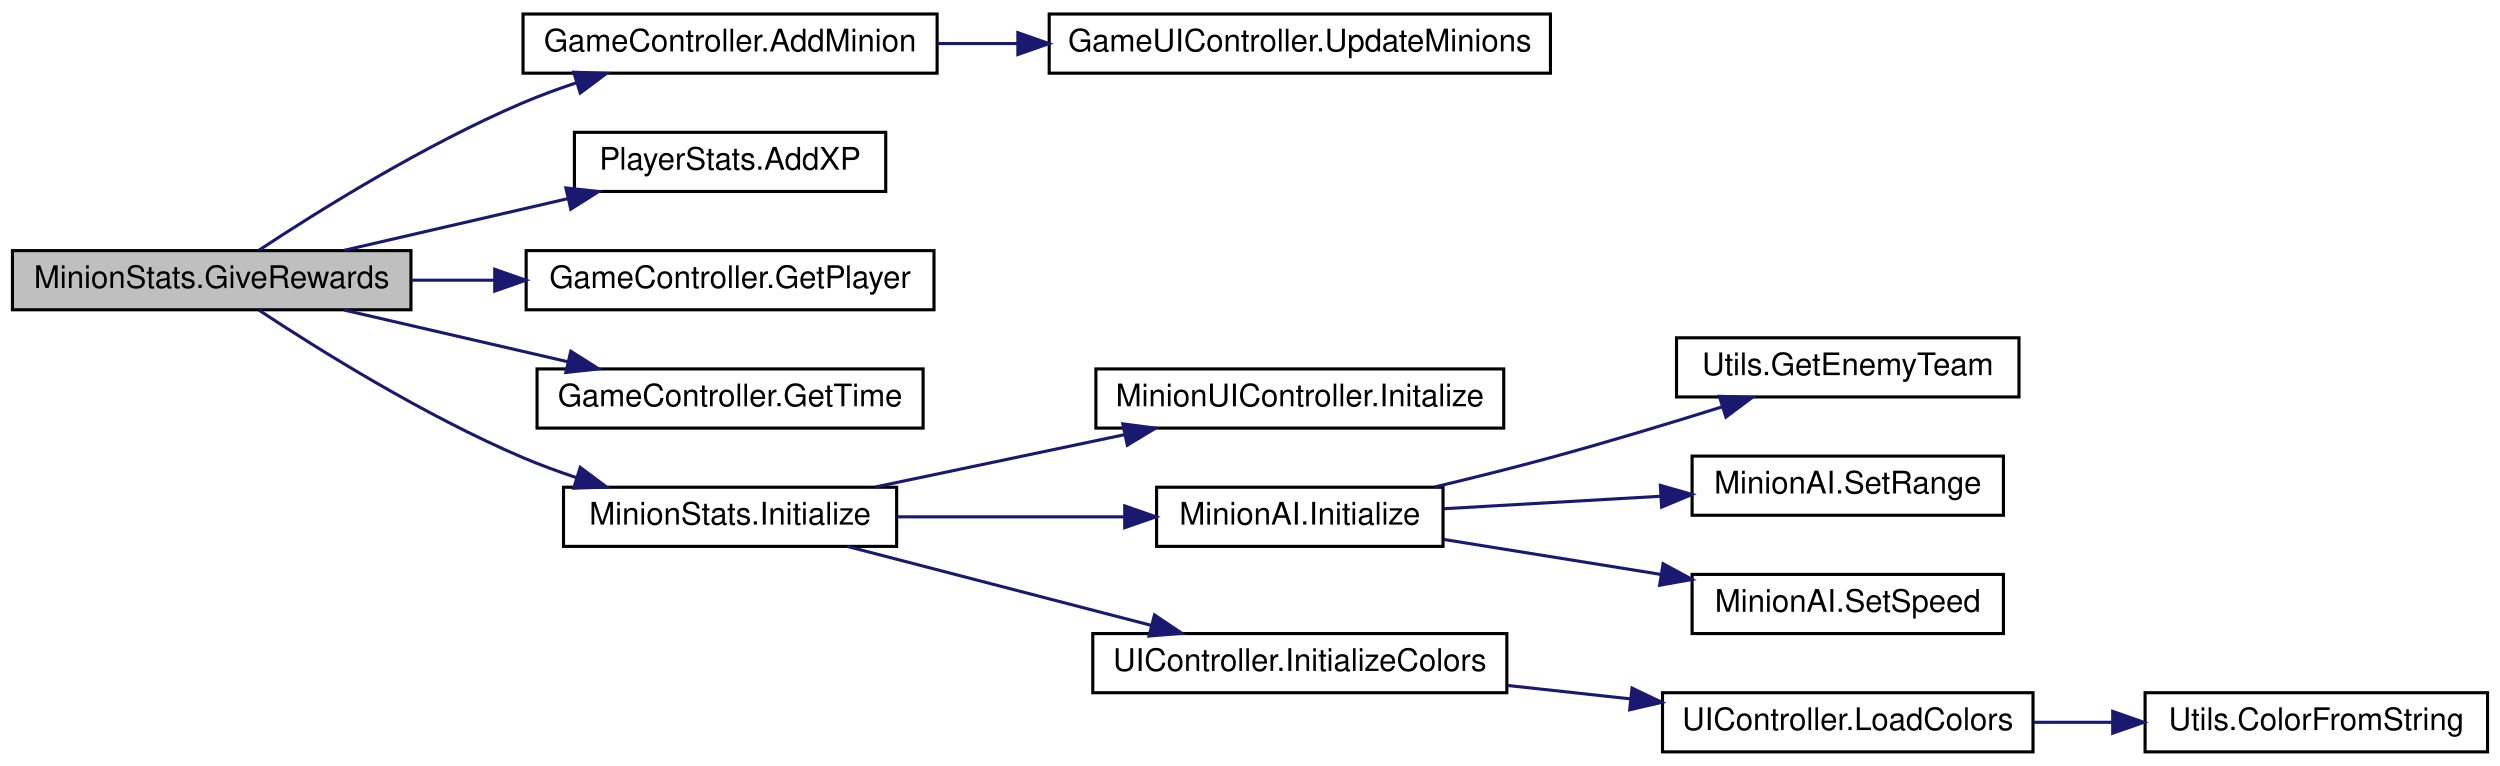
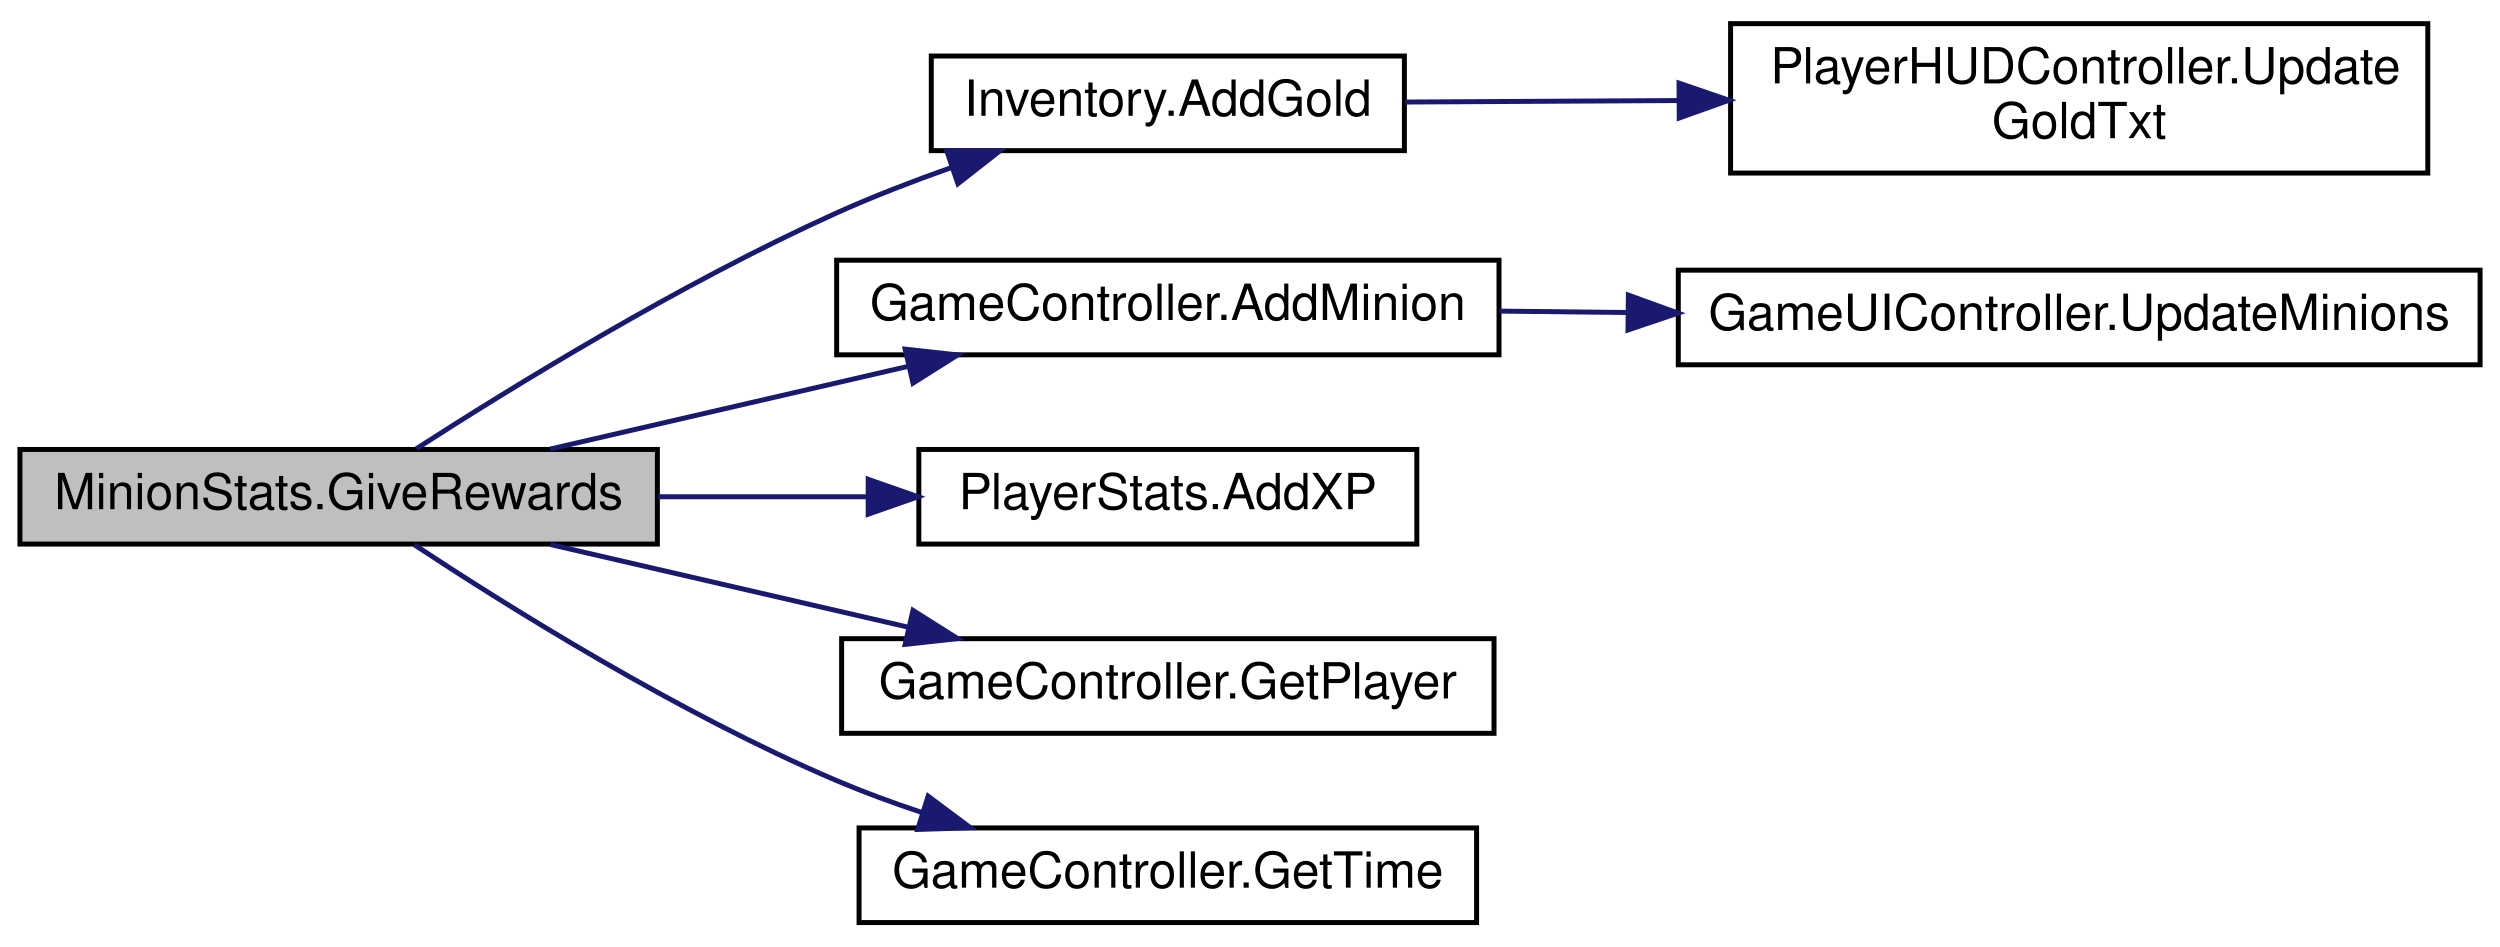
- <svg xmlns="http://www.w3.org/2000/svg" xmlns:xlink="http://www.w3.org/1999/xlink" width="803pt" height="246pt" viewBox="0.00 0.00 803.00 246.00">
-   <g id="graph0" class="graph" transform="scale(1 1) rotate(0) translate(4 242)">
+ <svg xmlns="http://www.w3.org/2000/svg" xmlns:xlink="http://www.w3.org/1999/xlink" width="502pt" height="190pt" viewBox="0.00 0.00 502.00 189.50">
+   <g id="graph0" class="graph" transform="scale(1 1) rotate(0) translate(4 185.5)">
    <g id="node1" class="node">
      <g id="a_node1">
        <a xlink:title="When this entity dies, it gives to the killer this bounty">
-           <polygon fill="#bfbfbf" stroke="black" points="0,-142.5 0,-161.5 128,-161.5 128,-142.5 0,-142.5" />
-           <text text-anchor="middle" x="64" y="-149.5" font-family="Helvetica,sans-Serif" font-size="10.00">MinionStats.GiveRewards</text>
+           <polygon fill="#bfbfbf" stroke="black" points="0,-76.5 0,-95.5 128,-95.5 128,-76.5 0,-76.5" />
+           <text text-anchor="middle" x="64" y="-83.5" font-family="Helvetica,sans-Serif" font-size="10.00">MinionStats.GiveRewards</text>
        </a>
      </g>
    </g>
    <g id="node2" class="node">
      <g id="a_node2">
-         <a xlink:href="class_game_controller.html#a708420d4559f1a7ad5d1a50d6b3df9bf" target="_top" xlink:title="One of the players killed a minion.">
-           <polygon fill="none" stroke="black" points="164,-218.5 164,-237.5 297,-237.5 297,-218.5 164,-218.5" />
-           <text text-anchor="middle" x="230.5" y="-225.5" font-family="Helvetica,sans-Serif" font-size="10.00">GameController.AddMinion</text>
+         <a xlink:href="class_inventory.html#a154fe342bac27ad9f38a79da5c770d39" target="_top" xlink:title=" ">
+           <polygon fill="none" stroke="black" points="183,-155.5 183,-174.5 278,-174.5 278,-155.5 183,-155.5" />
+           <text text-anchor="middle" x="230.5" y="-162.5" font-family="Helvetica,sans-Serif" font-size="10.00">Inventory.AddGold</text>
        </a>
      </g>
    </g>
    <g id="edge1" class="edge">
-       <path fill="none" stroke="midnightblue" d="M79.19,-161.64C97.92,-174.01 132.25,-195.49 164,-209 169.44,-211.32 175.26,-213.45 181.09,-215.39" />
-       <polygon fill="midnightblue" stroke="midnightblue" points="180.27,-218.8 190.86,-218.46 182.37,-212.12 180.27,-218.8" />
+       <path fill="none" stroke="midnightblue" d="M79.61,-95.65C98.5,-107.83 132.72,-128.91 164,-143 171.31,-146.29 179.26,-149.36 187.02,-152.1" />
+       <polygon fill="midnightblue" stroke="midnightblue" points="186.1,-155.49 196.69,-155.39 188.35,-148.86 186.1,-155.49" />
    </g>
    <g id="node4" class="node">
      <g id="a_node4">
-         <a xlink:href="class_player_stats.html#a2515cde362ce22291cde0073d23e2d9c" target="_top" xlink:title="Add some XP amount.">
-           <polygon fill="none" stroke="black" points="180.5,-180.5 180.5,-199.5 280.5,-199.5 280.5,-180.5 180.5,-180.5" />
-           <text text-anchor="middle" x="230.5" y="-187.5" font-family="Helvetica,sans-Serif" font-size="10.00">PlayerStats.AddXP</text>
+         <a xlink:href="class_game_controller.html#a708420d4559f1a7ad5d1a50d6b3df9bf" target="_top" xlink:title="One of the players killed a minion.">
+           <polygon fill="none" stroke="black" points="164,-114.5 164,-133.5 297,-133.5 297,-114.5 164,-114.5" />
+           <text text-anchor="middle" x="230.5" y="-121.5" font-family="Helvetica,sans-Serif" font-size="10.00">GameController.AddMinion</text>
        </a>
      </g>
    </g>
    <g id="edge3" class="edge">
-       <path fill="none" stroke="midnightblue" d="M106.51,-161.59C128.32,-166.63 155.23,-172.84 178.32,-178.18" />
-       <polygon fill="midnightblue" stroke="midnightblue" points="177.76,-181.64 188.29,-180.48 179.33,-174.82 177.76,-181.64" />
+       <path fill="none" stroke="midnightblue" d="M106.51,-95.59C128.32,-100.63 155.23,-106.84 178.32,-112.18" />
+       <polygon fill="midnightblue" stroke="midnightblue" points="177.76,-115.64 188.29,-114.48 179.33,-108.82 177.76,-115.64" />
+     </g>
+     <g id="node6" class="node">
+       <g id="a_node6">
+         <a xlink:href="class_player_stats.html#a2515cde362ce22291cde0073d23e2d9c" target="_top" xlink:title="Add some XP amount.">
+           <polygon fill="none" stroke="black" points="180.5,-76.5 180.5,-95.5 280.5,-95.5 280.5,-76.5 180.5,-76.5" />
+           <text text-anchor="middle" x="230.5" y="-83.5" font-family="Helvetica,sans-Serif" font-size="10.00">PlayerStats.AddXP</text>
+         </a>
+       </g>
+     </g>
+     <g id="edge5" class="edge">
+       <path fill="none" stroke="midnightblue" d="M128.13,-86C141.92,-86 156.47,-86 170.11,-86" />
+       <polygon fill="midnightblue" stroke="midnightblue" points="170.33,-89.5 180.33,-86 170.33,-82.5 170.33,-89.5" />
+     </g>
+     <g id="node7" class="node">
+       <g id="a_node7">
+         <a xlink:href="class_game_controller.html#a3284abf9985021d4e4936f90d858a7dd" target="_top" xlink:title="Get a player GameObject by name.">
+           <polygon fill="none" stroke="black" points="165,-38.5 165,-57.5 296,-57.5 296,-38.5 165,-38.5" />
+           <text text-anchor="middle" x="230.5" y="-45.5" font-family="Helvetica,sans-Serif" font-size="10.00">GameController.GetPlayer</text>
+         </a>
+       </g>
+     </g>
+     <g id="edge6" class="edge">
+       <path fill="none" stroke="midnightblue" d="M106.51,-76.41C128.32,-71.37 155.23,-65.16 178.32,-59.82" />
+       <polygon fill="midnightblue" stroke="midnightblue" points="179.33,-63.18 188.29,-57.52 177.76,-56.36 179.33,-63.18" />
+     </g>
+     <g id="node8" class="node">
+       <g id="a_node8">
+         <a xlink:href="class_game_controller.html#a7e7ba340d852830acb4d6f1f172c248c" target="_top" xlink:title="Get the current time in seconds from the start of the game">
+           <polygon fill="none" stroke="black" points="168.5,-0.5 168.5,-19.5 292.5,-19.5 292.5,-0.5 168.5,-0.5" />
+           <text text-anchor="middle" x="230.5" y="-7.5" font-family="Helvetica,sans-Serif" font-size="10.00">GameController.GetTime</text>
+         </a>
+       </g>
+     </g>
+     <g id="edge7" class="edge">
+       <path fill="none" stroke="midnightblue" d="M79.19,-76.36C97.92,-63.99 132.25,-42.51 164,-29 169.44,-26.68 175.26,-24.55 181.09,-22.61" />
+       <polygon fill="midnightblue" stroke="midnightblue" points="182.37,-25.88 190.86,-19.54 180.27,-19.2 182.37,-25.88" />
+     </g>
+     <g id="node3" class="node">
+       <g id="a_node3">
+         <a xlink:href="class_player_h_u_d_controller.html#aeef77dcdfaf1c9b719e4350c17c88fa5" target="_top" xlink:title=" ">
+           <polygon fill="none" stroke="black" points="343.5,-151 343.5,-181 483.5,-181 483.5,-151 343.5,-151" />
+           <text text-anchor="start" x="351.5" y="-169" font-family="Helvetica,sans-Serif" font-size="10.00">PlayerHUDController.Update</text>
+           <text text-anchor="middle" x="413.5" y="-158" font-family="Helvetica,sans-Serif" font-size="10.00">GoldTxt</text>
+         </a>
+       </g>
+     </g>
+     <g id="edge2" class="edge">
+       <path fill="none" stroke="midnightblue" d="M278.11,-165.26C294.89,-165.35 314.33,-165.46 333.12,-165.56" />
+       <polygon fill="midnightblue" stroke="midnightblue" points="333.15,-169.06 343.17,-165.62 333.19,-162.06 333.15,-169.06" />
    </g>
    <g id="node5" class="node">
      <g id="a_node5">
-         <a xlink:href="class_game_controller.html#a3284abf9985021d4e4936f90d858a7dd" target="_top" xlink:title="Get a player GameObject by name.">
-           <polygon fill="none" stroke="black" points="165,-142.5 165,-161.5 296,-161.5 296,-142.5 165,-142.5" />
-           <text text-anchor="middle" x="230.5" y="-149.5" font-family="Helvetica,sans-Serif" font-size="10.00">GameController.GetPlayer</text>
+         <a xlink:href="class_game_u_i_controller.html#ac6d98f05e3ed3d39178b42d85149db5d" target="_top" xlink:title=" ">
+           <polygon fill="none" stroke="black" points="333,-112.5 333,-131.5 494,-131.5 494,-112.5 333,-112.5" />
+           <text text-anchor="middle" x="413.5" y="-119.5" font-family="Helvetica,sans-Serif" font-size="10.00">GameUIController.UpdateMinions</text>
        </a>
      </g>
    </g>
    <g id="edge4" class="edge">
-       <path fill="none" stroke="midnightblue" d="M128.13,-152C136.88,-152 145.95,-152 154.89,-152" />
-       <polygon fill="midnightblue" stroke="midnightblue" points="154.91,-155.5 164.91,-152 154.91,-148.5 154.91,-155.5" />
-     </g>
-     <g id="node6" class="node">
-       <g id="a_node6">
-         <a xlink:href="class_game_controller.html#a7e7ba340d852830acb4d6f1f172c248c" target="_top" xlink:title="Get the current time in seconds from the start of the game">
-           <polygon fill="none" stroke="black" points="168.5,-104.5 168.5,-123.5 292.5,-123.5 292.5,-104.5 168.5,-104.5" />
-           <text text-anchor="middle" x="230.5" y="-111.5" font-family="Helvetica,sans-Serif" font-size="10.00">GameController.GetTime</text>
-         </a>
-       </g>
-     </g>
-     <g id="edge5" class="edge">
-       <path fill="none" stroke="midnightblue" d="M106.51,-142.41C128.32,-137.37 155.23,-131.16 178.32,-125.82" />
-       <polygon fill="midnightblue" stroke="midnightblue" points="179.33,-129.18 188.29,-123.52 177.76,-122.36 179.33,-129.18" />
-     </g>
-     <g id="node7" class="node">
-       <g id="a_node7">
-         <a xlink:href="class_minion_stats.html#aa5a0ca66d4dd72c3e70c7ae9ee8e6cb8" target="_top" xlink:title=" ">
-           <polygon fill="none" stroke="black" points="177,-66.5 177,-85.5 284,-85.5 284,-66.5 177,-66.5" />
-           <text text-anchor="middle" x="230.5" y="-73.5" font-family="Helvetica,sans-Serif" font-size="10.00">MinionStats.Initialize</text>
-         </a>
-       </g>
-     </g>
-     <g id="edge6" class="edge">
-       <path fill="none" stroke="midnightblue" d="M79.19,-142.36C97.92,-129.99 132.25,-108.51 164,-95 169.44,-92.68 175.26,-90.55 181.09,-88.61" />
-       <polygon fill="midnightblue" stroke="midnightblue" points="182.37,-91.88 190.86,-85.54 180.27,-85.2 182.37,-91.88" />
-     </g>
-     <g id="node3" class="node">
-       <g id="a_node3">
-         <a xlink:href="class_game_u_i_controller.html#ac6d98f05e3ed3d39178b42d85149db5d" target="_top" xlink:title=" ">
-           <polygon fill="none" stroke="black" points="333,-218.5 333,-237.5 494,-237.5 494,-218.5 333,-218.5" />
-           <text text-anchor="middle" x="413.5" y="-225.5" font-family="Helvetica,sans-Serif" font-size="10.00">GameUIController.UpdateMinions</text>
-         </a>
-       </g>
-     </g>
-     <g id="edge2" class="edge">
-       <path fill="none" stroke="midnightblue" d="M297.1,-228C305.46,-228 314.13,-228 322.79,-228" />
-       <polygon fill="midnightblue" stroke="midnightblue" points="322.94,-231.5 332.94,-228 322.94,-224.5 322.94,-231.5" />
-     </g>
-     <g id="node8" class="node">
-       <g id="a_node8">
-         <a xlink:href="class_minion_u_i_controller.html#ab78a1deb8df96e5afb81f12b3732b5f0" target="_top" xlink:title=" ">
-           <polygon fill="none" stroke="black" points="348,-104.5 348,-123.5 479,-123.5 479,-104.5 348,-104.5" />
-           <text text-anchor="middle" x="413.5" y="-111.5" font-family="Helvetica,sans-Serif" font-size="10.00">MinionUIController.Initalize</text>
-         </a>
-       </g>
-     </g>
-     <g id="edge7" class="edge">
-       <path fill="none" stroke="midnightblue" d="M277.17,-85.59C301.49,-90.69 331.58,-97.01 357.21,-102.39" />
-       <polygon fill="midnightblue" stroke="midnightblue" points="356.65,-105.85 367.15,-104.48 358.09,-99 356.65,-105.85" />
-     </g>
-     <g id="node9" class="node">
-       <g id="a_node9">
-         <a xlink:href="class_minion_a_i.html#a174b746b62e9b80b1e59edbbd8a309ff" target="_top" xlink:title=" ">
-           <polygon fill="none" stroke="black" points="367.5,-66.5 367.5,-85.5 459.5,-85.5 459.5,-66.5 367.5,-66.5" />
-           <text text-anchor="middle" x="413.5" y="-73.5" font-family="Helvetica,sans-Serif" font-size="10.00">MinionAI.Initialize</text>
-         </a>
-       </g>
-     </g>
-     <g id="edge8" class="edge">
-       <path fill="none" stroke="midnightblue" d="M284.34,-76C307.24,-76 334.07,-76 357.24,-76" />
-       <polygon fill="midnightblue" stroke="midnightblue" points="357.26,-79.5 367.26,-76 357.26,-72.5 357.26,-79.5" />
-     </g>
-     <g id="node13" class="node">
-       <g id="a_node13">
-         <a xlink:href="class_u_i_controller.html#a5f4c8564677f50adca215a4c91020c5c" target="_top" xlink:title=" ">
-           <polygon fill="none" stroke="black" points="347,-19.5 347,-38.5 480,-38.5 480,-19.5 347,-19.5" />
-           <text text-anchor="middle" x="413.5" y="-26.5" font-family="Helvetica,sans-Serif" font-size="10.00">UIController.InitializeColors</text>
-         </a>
-       </g>
-     </g>
-     <g id="edge12" class="edge">
-       <path fill="none" stroke="midnightblue" d="M268.13,-66.49C296.25,-59.19 335.28,-49.05 365.67,-41.16" />
-       <polygon fill="midnightblue" stroke="midnightblue" points="366.82,-44.48 375.62,-38.58 365.06,-37.7 366.82,-44.48" />
-     </g>
-     <g id="node10" class="node">
-       <g id="a_node10">
-         <a xlink:href="class_utils.html#a6ac07f202eb5cc4bf2322b73d1196f90" target="_top" xlink:title="Returns the enemy Team of the passed one.">
-           <polygon fill="none" stroke="black" points="534.5,-114.5 534.5,-133.5 644.5,-133.5 644.5,-114.5 534.5,-114.5" />
-           <text text-anchor="middle" x="589.5" y="-121.5" font-family="Helvetica,sans-Serif" font-size="10.00">Utils.GetEnemyTeam</text>
-         </a>
-       </g>
-     </g>
-     <g id="edge9" class="edge">
-       <path fill="none" stroke="midnightblue" d="M456.71,-85.56C468.79,-88.44 481.95,-91.72 494,-95 512.27,-99.98 532.35,-106.06 549.28,-111.36" />
-       <polygon fill="midnightblue" stroke="midnightblue" points="548.26,-114.7 558.85,-114.37 550.36,-108.03 548.26,-114.7" />
-     </g>
-     <g id="node11" class="node">
-       <g id="a_node11">
-         <a xlink:href="class_minion_a_i.html#ac52b368d1ec72545ac0c0a4708c1c155" target="_top" xlink:title=" ">
-           <polygon fill="none" stroke="black" points="539.5,-76.5 539.5,-95.5 639.5,-95.5 639.5,-76.5 539.5,-76.5" />
-           <text text-anchor="middle" x="589.5" y="-83.5" font-family="Helvetica,sans-Serif" font-size="10.00">MinionAI.SetRange</text>
-         </a>
-       </g>
-     </g>
-     <g id="edge10" class="edge">
-       <path fill="none" stroke="midnightblue" d="M459.76,-78.6C480.98,-79.82 506.54,-81.29 529.27,-82.6" />
-       <polygon fill="midnightblue" stroke="midnightblue" points="529.31,-86.1 539.49,-83.18 529.71,-79.12 529.31,-86.1" />
-     </g>
-     <g id="node12" class="node">
-       <g id="a_node12">
-         <a xlink:href="class_minion_a_i.html#a84c1cea7268781a3cafec4135d94df5c" target="_top" xlink:title=" ">
-           <polygon fill="none" stroke="black" points="539.5,-38.5 539.5,-57.5 639.5,-57.5 639.5,-38.5 539.5,-38.5" />
-           <text text-anchor="middle" x="589.5" y="-45.5" font-family="Helvetica,sans-Serif" font-size="10.00">MinionAI.SetSpeed</text>
-         </a>
-       </g>
-     </g>
-     <g id="edge11" class="edge">
-       <path fill="none" stroke="midnightblue" d="M459.76,-68.72C481.08,-65.29 506.77,-61.15 529.58,-57.48" />
-       <polygon fill="midnightblue" stroke="midnightblue" points="530.18,-60.93 539.49,-55.89 529.07,-54.02 530.18,-60.93" />
-     </g>
-     <g id="node14" class="node">
-       <g id="a_node14">
-         <a xlink:href="class_u_i_controller.html#a25efcf4c19f58682359f159ebe68cd61" target="_top" xlink:title=" ">
-           <polygon fill="none" stroke="black" points="530,-0.5 530,-19.5 649,-19.5 649,-0.5 530,-0.5" />
-           <text text-anchor="middle" x="589.5" y="-7.5" font-family="Helvetica,sans-Serif" font-size="10.00">UIController.LoadColors</text>
-         </a>
-       </g>
-     </g>
-     <g id="edge13" class="edge">
-       <path fill="none" stroke="midnightblue" d="M480.28,-21.82C493.12,-20.42 506.6,-18.94 519.54,-17.53" />
-       <polygon fill="midnightblue" stroke="midnightblue" points="520.21,-20.98 529.77,-16.41 519.45,-14.02 520.21,-20.98" />
-     </g>
-     <g id="node15" class="node">
-       <g id="a_node15">
-         <a xlink:href="class_utils.html#ab9e5182f0bed89c77ffe578768c9c8c2" target="_top" xlink:title="Pass a hex string and you get the Color.">
-           <polygon fill="none" stroke="black" points="685,-0.5 685,-19.5 795,-19.5 795,-0.5 685,-0.5" />
-           <text text-anchor="middle" x="740" y="-7.5" font-family="Helvetica,sans-Serif" font-size="10.00">Utils.ColorFromString</text>
-         </a>
-       </g>
-     </g>
-     <g id="edge14" class="edge">
-       <path fill="none" stroke="midnightblue" d="M649.19,-10C657.49,-10 666.06,-10 674.46,-10" />
-       <polygon fill="midnightblue" stroke="midnightblue" points="674.6,-13.5 684.6,-10 674.6,-6.5 674.6,-13.5" />
+       <path fill="none" stroke="midnightblue" d="M297.1,-123.28C305.46,-123.18 314.13,-123.09 322.79,-122.99" />
+       <polygon fill="midnightblue" stroke="midnightblue" points="322.98,-126.49 332.94,-122.88 322.9,-119.49 322.98,-126.49" />
    </g>
  </g>
</svg>
